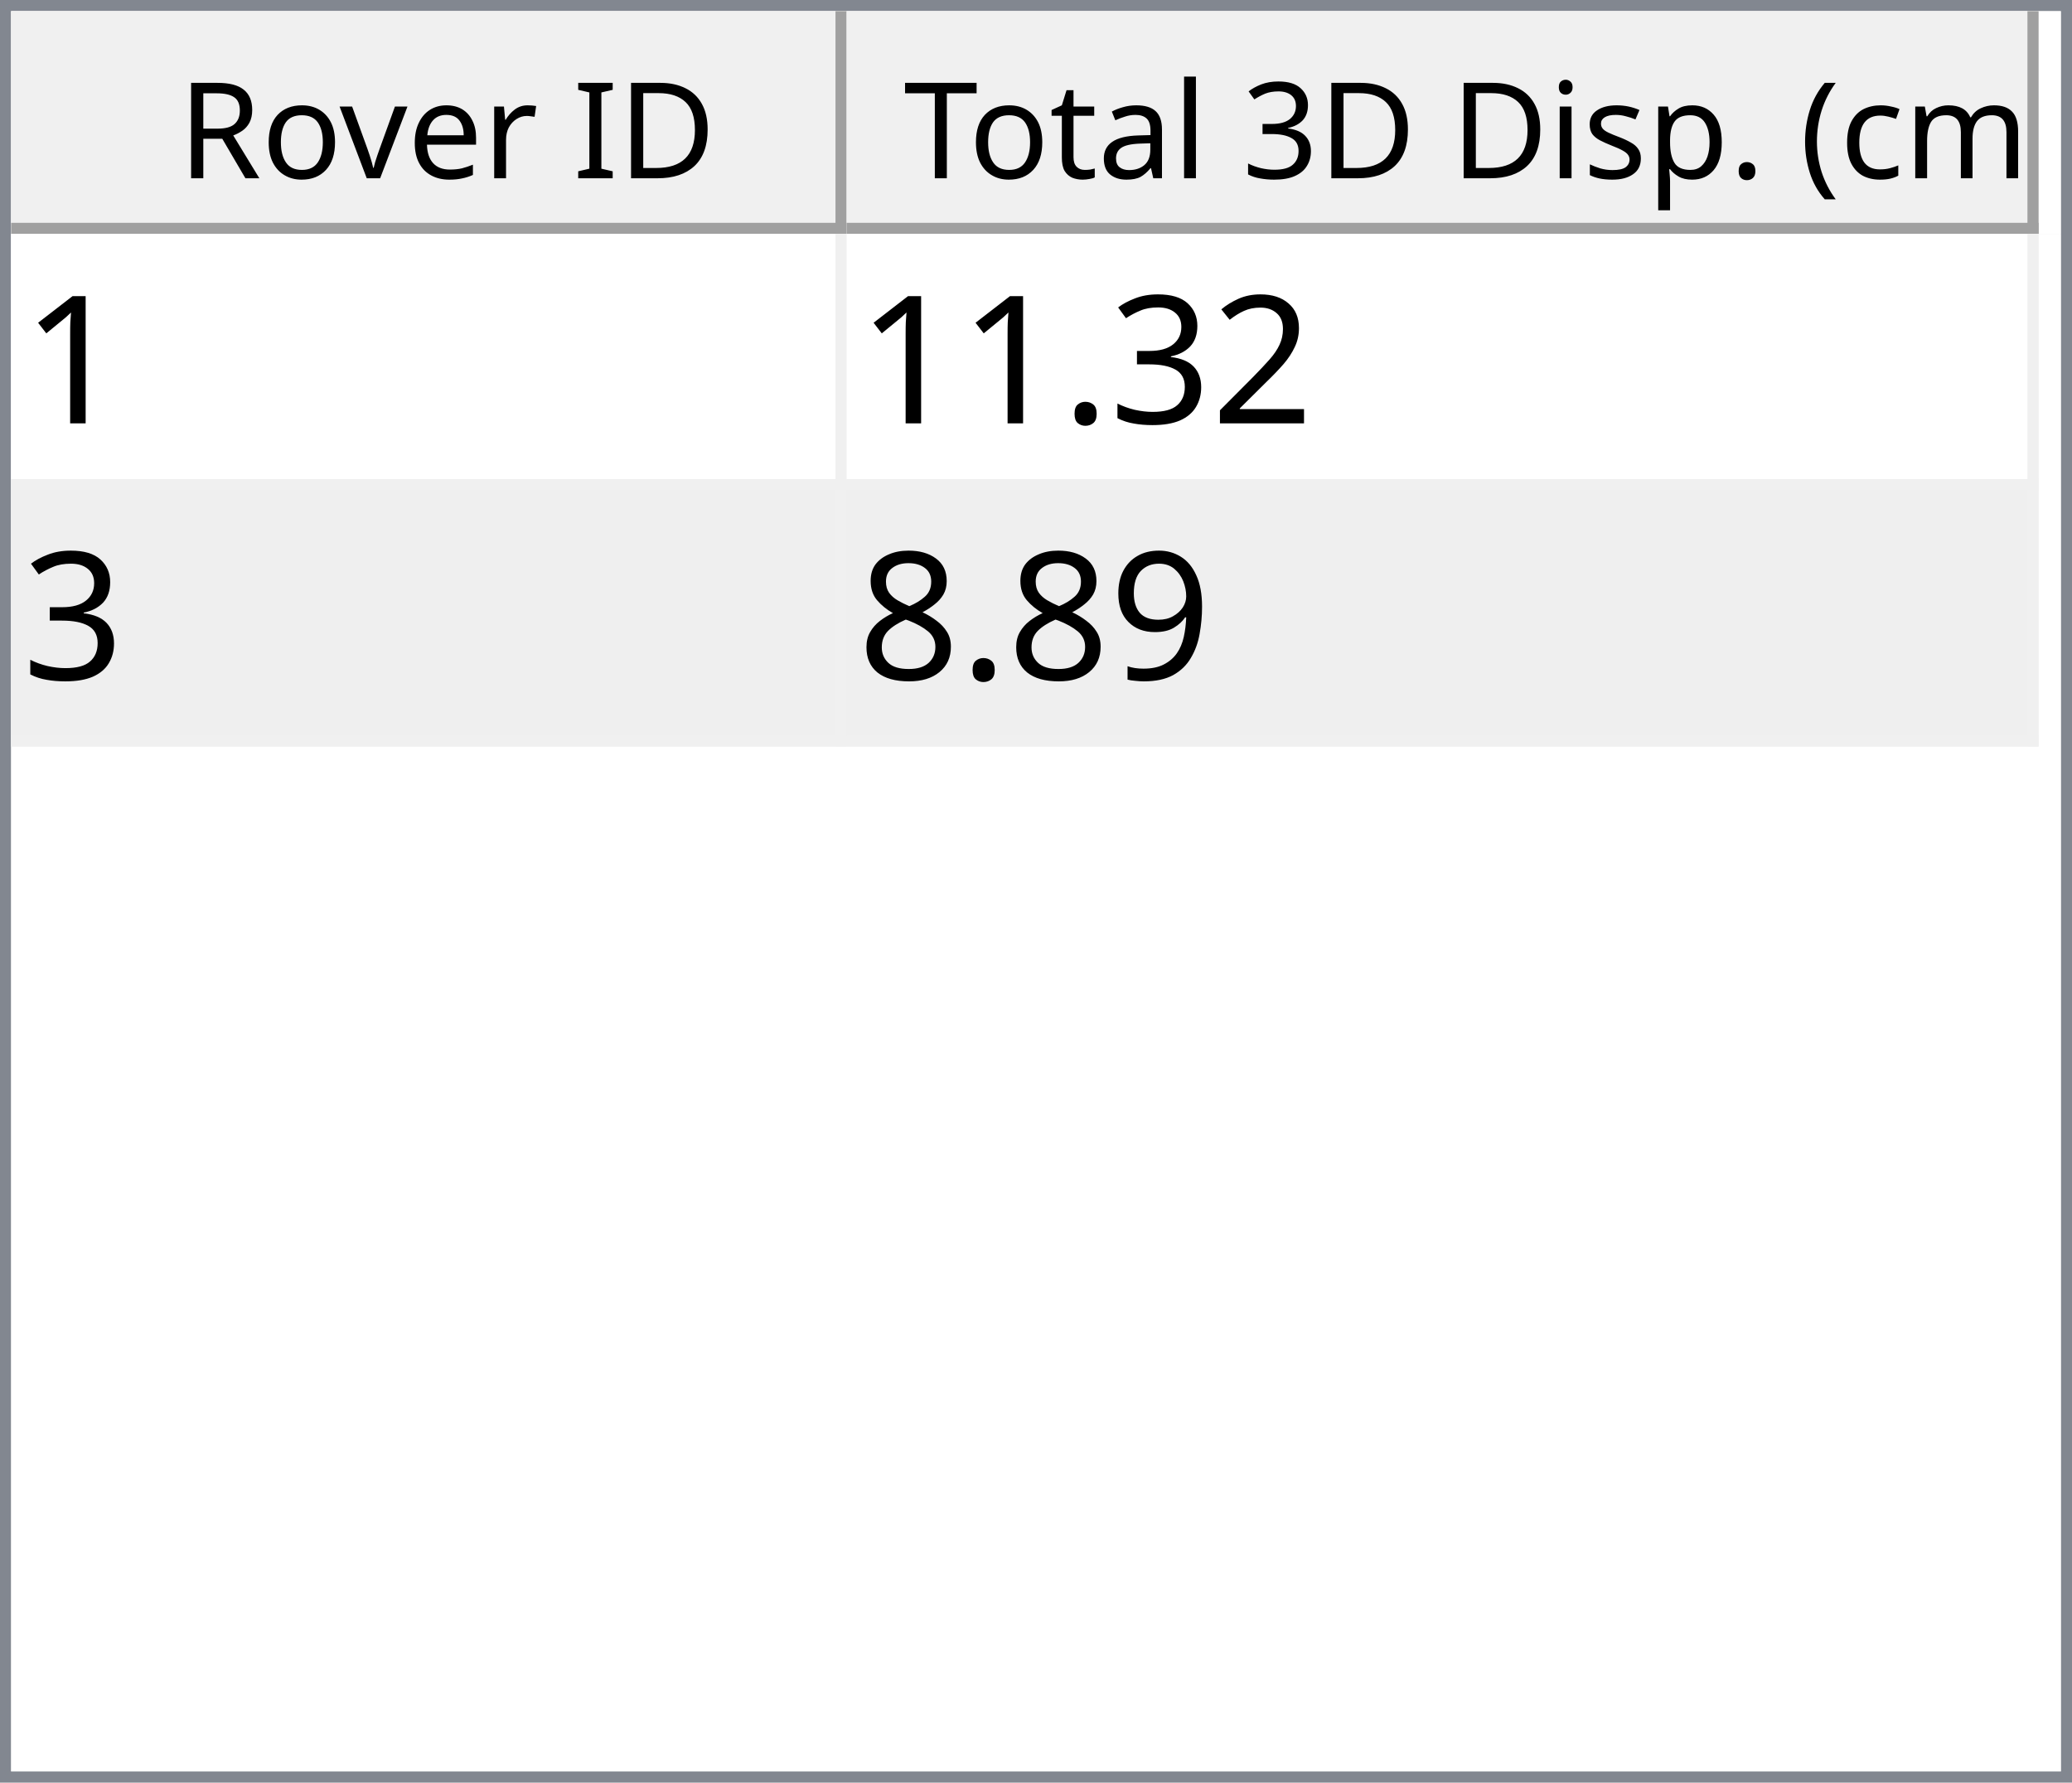
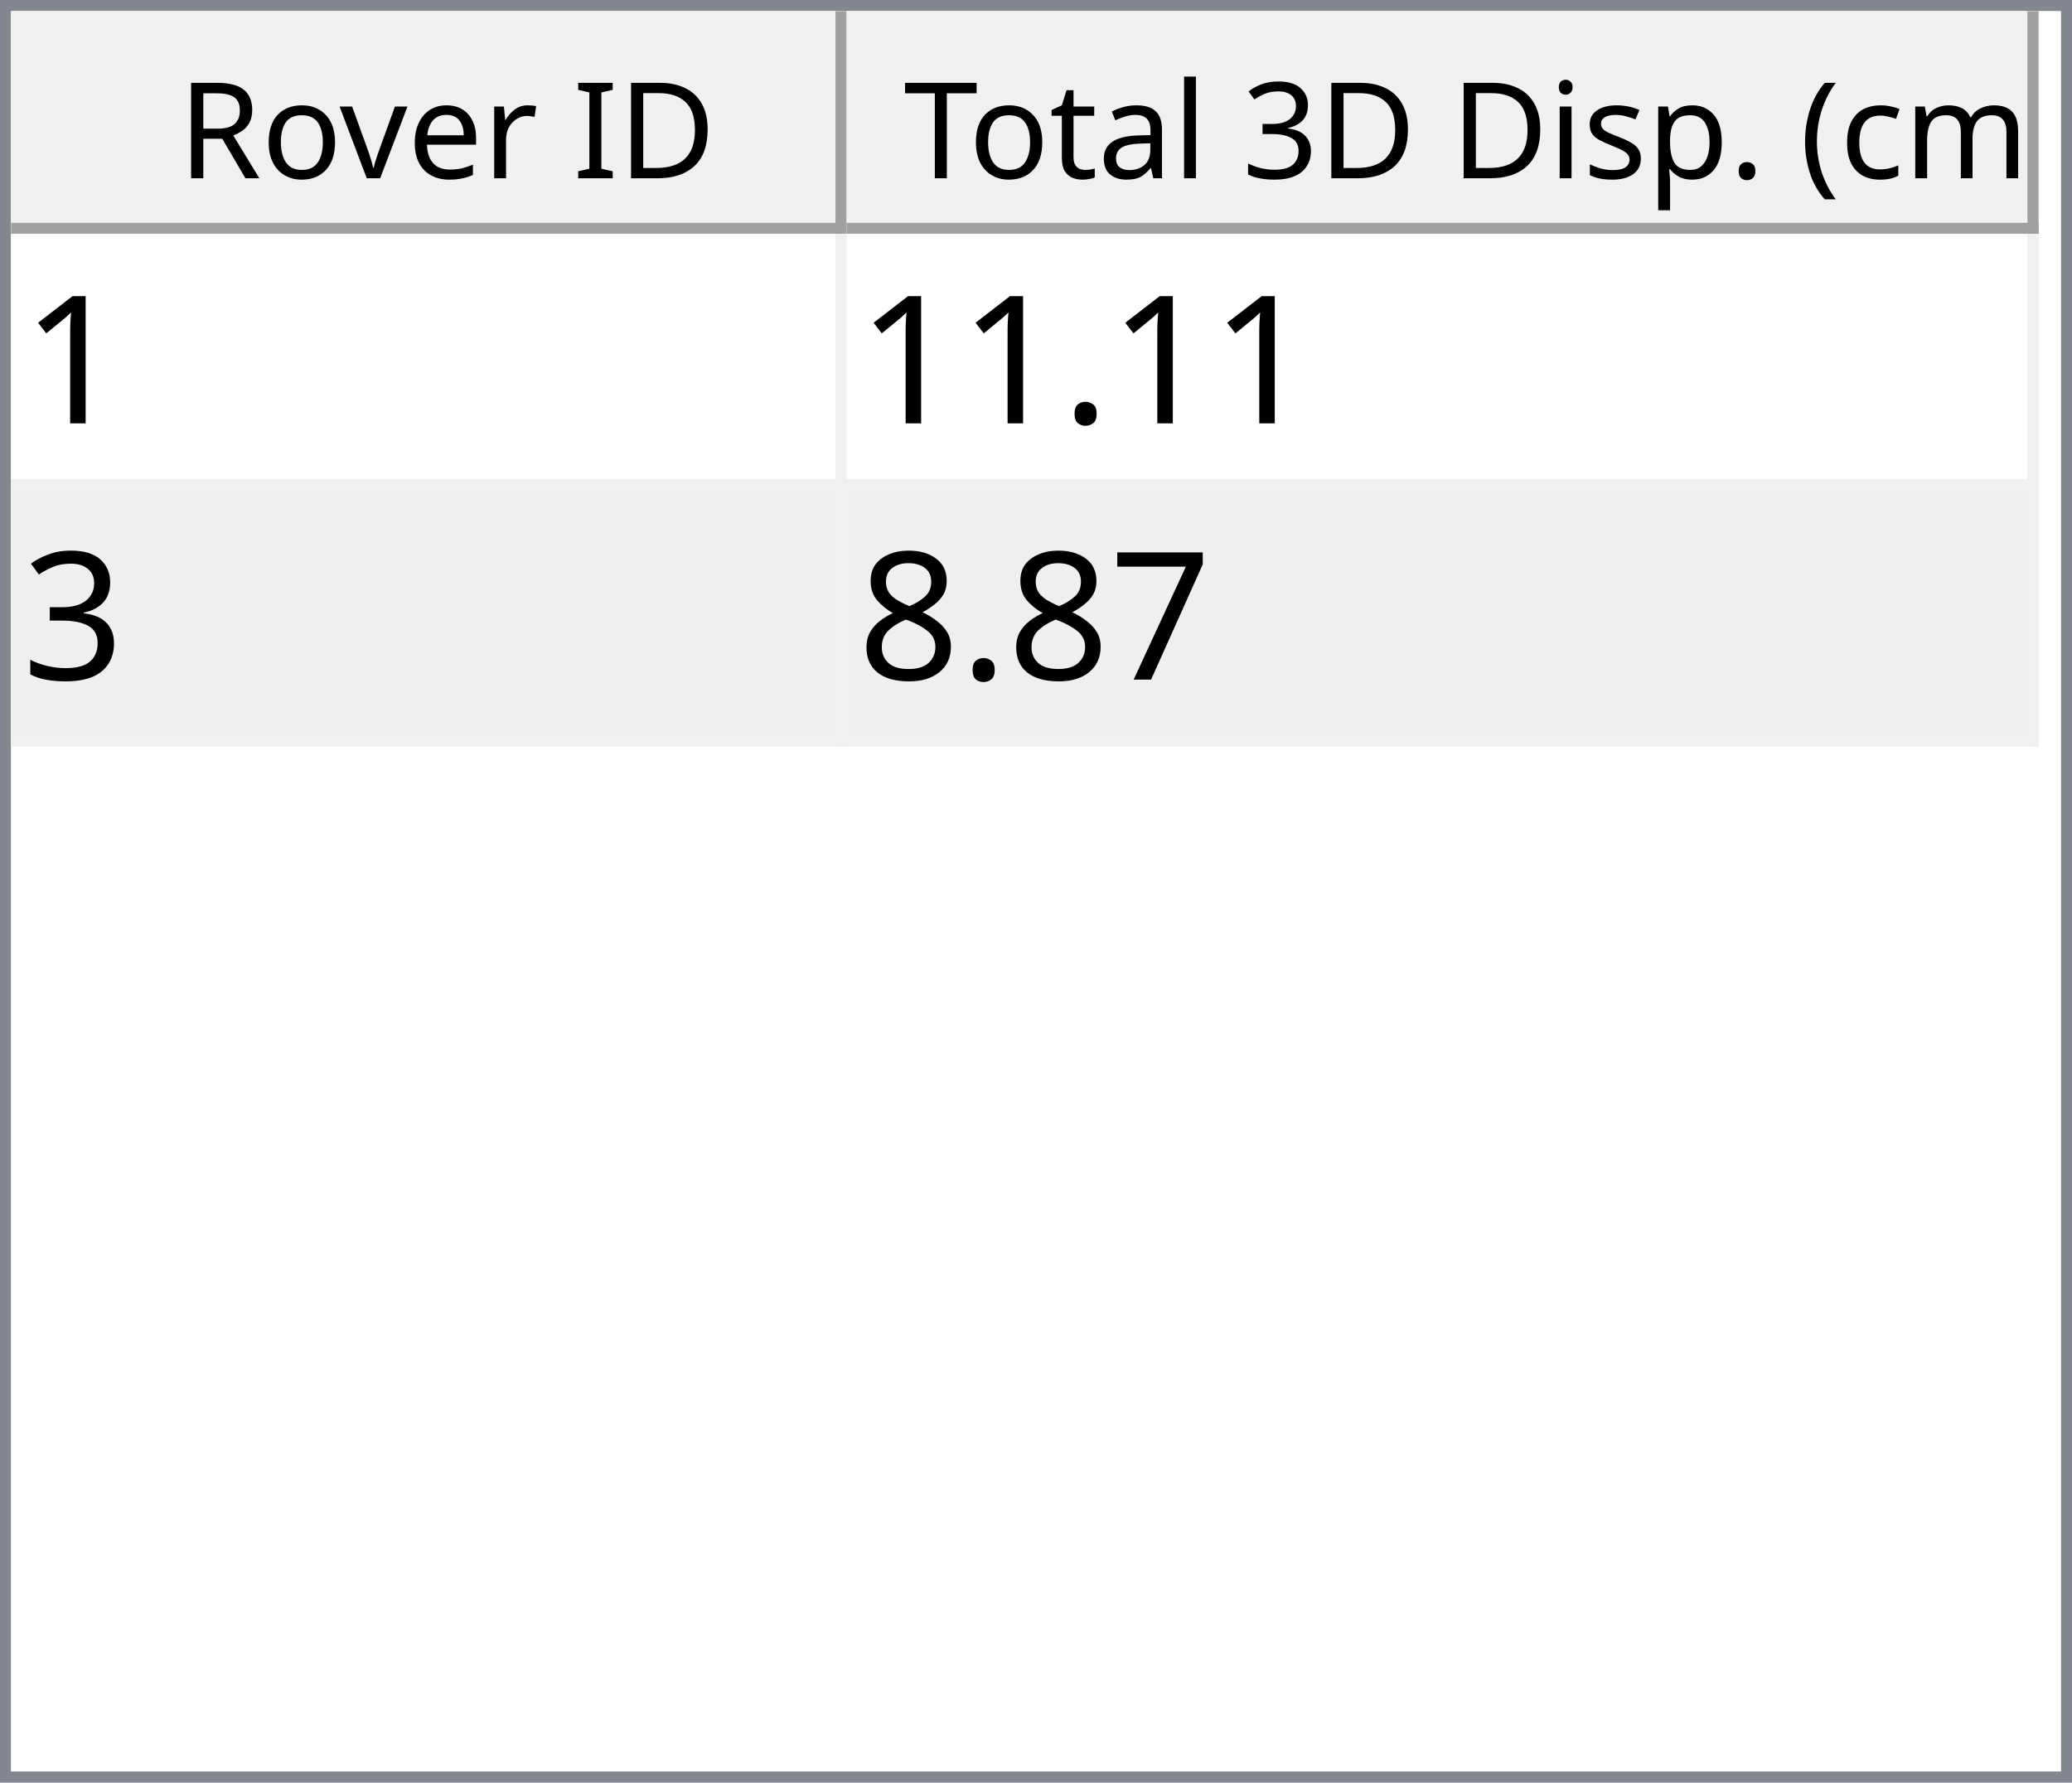
<svg xmlns="http://www.w3.org/2000/svg" style="fill-opacity:1; color-rendering:auto; color-interpolation:auto; text-rendering:auto; stroke:black; stroke-linecap:square; stroke-miterlimit:10; shape-rendering:auto; stroke-opacity:1; fill:black; stroke-dasharray:none; font-weight:normal; stroke-width:1; font-family:'Dialog'; font-style:normal; stroke-linejoin:miter; font-size:12px; stroke-dashoffset:0; image-rendering:auto;" width="186" height="160">
  <defs id="genericDefs" />
  <g>
    <defs id="defs1">
      <clipPath clipPathUnits="userSpaceOnUse" id="clipPath1">
        <path d="M0 0 L186 0 L186 160 L0 160 L0 0 Z" />
      </clipPath>
      <clipPath clipPathUnits="userSpaceOnUse" id="clipPath2">
        <path d="M0 0 L0 160 L186 160 L186 0 Z" />
      </clipPath>
      <clipPath clipPathUnits="userSpaceOnUse" id="clipPath3">
        <path d="M0 0 L0 20 L184 20 L184 0 Z" />
      </clipPath>
      <clipPath clipPathUnits="userSpaceOnUse" id="clipPath4">
        <path d="M0 0 L0 20 L75 20 L75 0 Z" />
      </clipPath>
      <clipPath clipPathUnits="userSpaceOnUse" id="clipPath5">
        <path d="M1 1 L1 19 L74 19 L74 1 Z" />
      </clipPath>
      <clipPath clipPathUnits="userSpaceOnUse" id="clipPath6">
        <path d="M0 0 L0 18 L73 18 L73 0 Z" />
      </clipPath>
      <clipPath clipPathUnits="userSpaceOnUse" id="clipPath7">
        <path d="M-0.5 -0.5 L-0.5 19.5 L74.5 19.5 L74.5 -0.5 Z" />
      </clipPath>
      <clipPath clipPathUnits="userSpaceOnUse" id="clipPath8">
        <path d="M0 0 L0 20 L107 20 L107 0 Z" />
      </clipPath>
      <clipPath clipPathUnits="userSpaceOnUse" id="clipPath9">
        <path d="M1 1 L1 19 L106 19 L106 1 Z" />
      </clipPath>
      <clipPath clipPathUnits="userSpaceOnUse" id="clipPath10">
        <path d="M0 0 L0 18 L105 18 L105 0 Z" />
      </clipPath>
      <clipPath clipPathUnits="userSpaceOnUse" id="clipPath11">
        <path d="M-0.5 -0.5 L-0.5 19.5 L106.5 19.5 L106.5 -0.5 Z" />
      </clipPath>
      <clipPath clipPathUnits="userSpaceOnUse" id="clipPath12">
        <path d="M0 0 L0 138 L184 138 L184 0 Z" />
      </clipPath>
      <clipPath clipPathUnits="userSpaceOnUse" id="clipPath13">
        <path d="M0 0 L0 46 L182 46 L182 0 Z" />
      </clipPath>
      <clipPath clipPathUnits="userSpaceOnUse" id="clipPath14">
        <path d="M-0.5 -0.5 L-0.5 45.5 L181.5 45.5 L181.5 -0.5 Z" />
      </clipPath>
      <clipPath clipPathUnits="userSpaceOnUse" id="clipPath15">
        <path d="M0 0 L0 22 L74 22 L74 0 Z" />
      </clipPath>
      <clipPath clipPathUnits="userSpaceOnUse" id="clipPath16">
        <path d="M0 0 L0 22 L106 22 L106 0 Z" />
      </clipPath>
      <font horiz-adv-x="64.551" id="font1">
        <font-face ascent="107.91" descent="25.098" units-per-em="100" style="font-style:normal; font-family:Segoe UI; font-weight:normal;" />
        <missing-glyph horiz-adv-x="64.551" d="M8.109 0 L8.109 68.266 L56.453 68.266 L56.453 0 L8.109 0 ZM15.328 7.234 L49.219 7.234 L49.219 61.031 L15.328 61.031 L15.328 7.234 Z" />
        <glyph unicode="D" horiz-adv-x="70.117" d="M9.188 0 L9.188 70.016 L28.516 70.016 Q65.531 70.016 65.531 35.891 Q65.531 19.672 55.25 9.836 Q44.969 0 27.734 0 L9.188 0 ZM17.391 62.594 L17.391 7.422 L27.828 7.422 Q41.609 7.422 49.273 14.797 Q56.938 22.172 56.938 35.688 Q56.938 62.594 28.328 62.594 L17.391 62.594 Z" />
        <glyph unicode="I" horiz-adv-x="26.611" d="M17.391 0 L9.188 0 L9.188 70.016 L17.391 70.016 L17.391 0 Z" />
        <glyph unicode=" " horiz-adv-x="27.393" d="" />
        <glyph unicode="r" horiz-adv-x="34.766" d="M34.188 41.891 Q32.078 43.5 28.125 43.5 Q23 43.5 19.555 38.672 Q16.109 33.844 16.109 25.484 L16.109 0 L8.109 0 L8.109 50 L16.109 50 L16.109 39.703 L16.312 39.703 Q18.016 44.969 21.531 47.922 Q25.047 50.875 29.391 50.875 Q32.516 50.875 34.188 50.203 L34.188 41.891 Z" />
        <glyph unicode="e" horiz-adv-x="52.295" d="M48.297 23 L12.984 23 Q13.188 14.656 17.484 10.109 Q21.781 5.562 29.297 5.562 Q37.75 5.562 44.828 11.141 L44.828 3.609 Q38.234 -1.172 27.391 -1.172 Q16.797 -1.172 10.742 5.641 Q4.688 12.453 4.688 24.812 Q4.688 36.469 11.305 43.82 Q17.922 51.172 27.734 51.172 Q37.547 51.172 42.922 44.828 Q48.297 38.484 48.297 27.203 L48.297 23 ZM40.094 29.781 Q40.047 36.719 36.75 40.578 Q33.453 44.438 27.594 44.438 Q21.922 44.438 17.969 40.383 Q14.016 36.328 13.094 29.781 L40.094 29.781 Z" />
        <glyph unicode="v" horiz-adv-x="47.9" d="M47.406 50 L27.484 0 L19.625 0 L0.688 50 L9.469 50 L22.172 13.672 Q23.578 9.672 23.922 6.688 L24.125 6.688 Q24.609 10.453 25.688 13.484 L38.969 50 L47.406 50 Z" />
        <glyph unicode="o" horiz-adv-x="58.594" d="M29 -1.172 Q17.922 -1.172 11.305 5.836 Q4.688 12.844 4.688 24.422 Q4.688 37.016 11.57 44.094 Q18.453 51.172 30.172 51.172 Q41.359 51.172 47.633 44.289 Q53.906 37.406 53.906 25.203 Q53.906 13.234 47.141 6.031 Q40.375 -1.172 29 -1.172 ZM29.594 44.438 Q21.875 44.438 17.383 39.188 Q12.891 33.938 12.891 24.703 Q12.891 15.828 17.43 10.695 Q21.969 5.562 29.594 5.562 Q37.359 5.562 41.531 10.594 Q45.703 15.625 45.703 24.906 Q45.703 34.281 41.531 39.359 Q37.359 44.438 29.594 44.438 Z" />
        <glyph unicode="R" horiz-adv-x="59.814" d="M59.375 0 L49.609 0 L37.891 19.625 Q36.281 22.359 34.766 24.289 Q33.25 26.219 31.664 27.438 Q30.078 28.656 28.25 29.219 Q26.422 29.781 24.125 29.781 L17.391 29.781 L17.391 0 L9.188 0 L9.188 70.016 L30.078 70.016 Q34.672 70.016 38.555 68.867 Q42.438 67.719 45.289 65.375 Q48.141 63.031 49.758 59.547 Q51.375 56.062 51.375 51.375 Q51.375 47.703 50.273 44.656 Q49.172 41.609 47.148 39.211 Q45.125 36.812 42.266 35.133 Q39.406 33.453 35.844 32.516 L35.844 32.328 Q37.594 31.547 38.891 30.547 Q40.188 29.547 41.359 28.18 Q42.531 26.812 43.68 25.078 Q44.828 23.344 46.234 21.047 L59.375 0 ZM17.391 62.594 L17.391 37.203 L28.516 37.203 Q31.594 37.203 34.203 38.133 Q36.812 39.062 38.719 40.797 Q40.625 42.531 41.703 45.047 Q42.781 47.562 42.781 50.688 Q42.781 56.297 39.141 59.445 Q35.5 62.594 28.609 62.594 L17.391 62.594 Z" />
        <glyph unicode=")" horiz-adv-x="30.176" d="M8.297 -15.922 L1.172 -15.922 Q16.406 2.344 16.406 26.812 Q16.406 51.469 1.078 70.016 L8.297 70.016 Q23.531 52.156 23.531 26.703 Q23.531 1.375 8.297 -15.922 Z" />
        <glyph unicode="m" horiz-adv-x="86.133" d="M79.109 0 L71.094 0 L71.094 28.719 Q71.094 37.016 68.531 40.727 Q65.969 44.438 59.906 44.438 Q54.781 44.438 51.195 39.75 Q47.609 35.062 47.609 28.516 L47.609 0 L39.594 0 L39.594 29.688 Q39.594 44.438 28.219 44.438 Q22.953 44.438 19.531 40.016 Q16.109 35.594 16.109 28.516 L16.109 0 L8.109 0 L8.109 50 L16.109 50 L16.109 42.094 L16.312 42.094 Q21.625 51.172 31.844 51.172 Q36.969 51.172 40.773 48.312 Q44.578 45.453 46 40.828 Q51.562 51.172 62.594 51.172 Q79.109 51.172 79.109 30.812 L79.109 0 Z" />
        <glyph unicode="c" horiz-adv-x="46.191" d="M42.188 2.297 Q36.422 -1.172 28.516 -1.172 Q17.828 -1.172 11.258 5.789 Q4.688 12.75 4.688 23.828 Q4.688 36.188 11.766 43.68 Q18.844 51.172 30.672 51.172 Q37.25 51.172 42.281 48.734 L42.281 40.531 Q36.719 44.438 30.375 44.438 Q22.703 44.438 17.797 38.945 Q12.891 33.453 12.891 24.516 Q12.891 15.719 17.508 10.641 Q22.125 5.562 29.891 5.562 Q36.422 5.562 42.188 9.906 L42.188 2.297 Z" />
        <glyph unicode="(" horiz-adv-x="30.176" d="M29.109 -15.922 L21.969 -15.922 Q6.844 1.375 6.844 26.703 Q6.844 52.156 21.969 70.016 L29.203 70.016 Q13.875 51.469 13.875 26.812 Q13.875 2.344 29.109 -15.922 Z" />
        <glyph unicode="." horiz-adv-x="21.68" d="M10.891 -1.078 Q8.641 -1.078 7.055 0.539 Q5.469 2.156 5.469 4.391 Q5.469 6.641 7.055 8.273 Q8.641 9.906 10.891 9.906 Q13.188 9.906 14.797 8.273 Q16.406 6.641 16.406 4.391 Q16.406 2.156 14.797 0.539 Q13.188 -1.078 10.891 -1.078 Z" />
        <glyph unicode="p" horiz-adv-x="58.789" d="M16.312 7.234 L16.109 7.234 L16.109 -23 L8.109 -23 L8.109 50 L16.109 50 L16.109 41.219 L16.312 41.219 Q22.219 51.172 33.594 51.172 Q43.266 51.172 48.688 44.461 Q54.109 37.75 54.109 26.469 Q54.109 13.922 48 6.375 Q41.891 -1.172 31.297 -1.172 Q21.578 -1.172 16.312 7.234 ZM16.109 27.391 L16.109 20.406 Q16.109 14.203 20.141 9.883 Q24.172 5.562 30.375 5.562 Q37.641 5.562 41.773 11.133 Q45.906 16.703 45.906 26.609 Q45.906 34.969 42.047 39.703 Q38.188 44.438 31.594 44.438 Q24.609 44.438 20.359 39.578 Q16.109 34.719 16.109 27.391 Z" />
        <glyph unicode="s" horiz-adv-x="42.432" d="M5.078 1.812 L5.078 10.406 Q11.625 5.562 19.484 5.562 Q30.031 5.562 30.031 12.594 Q30.031 14.594 29.125 15.992 Q28.219 17.391 26.68 18.461 Q25.141 19.531 23.07 20.383 Q21 21.234 18.609 22.172 Q15.281 23.484 12.766 24.828 Q10.25 26.172 8.57 27.859 Q6.891 29.547 6.031 31.695 Q5.172 33.844 5.172 36.719 Q5.172 40.234 6.789 42.945 Q8.406 45.656 11.086 47.484 Q13.766 49.312 17.211 50.242 Q20.656 51.172 24.312 51.172 Q30.812 51.172 35.938 48.922 L35.938 40.828 Q30.422 44.438 23.25 44.438 Q21 44.438 19.195 43.922 Q17.391 43.406 16.094 42.477 Q14.797 41.547 14.086 40.258 Q13.375 38.969 13.375 37.406 Q13.375 35.453 14.086 34.133 Q14.797 32.812 16.164 31.789 Q17.531 30.766 19.484 29.938 Q21.438 29.109 23.922 28.125 Q27.25 26.859 29.883 25.516 Q32.516 24.172 34.375 22.484 Q36.234 20.797 37.234 18.602 Q38.234 16.406 38.234 13.375 Q38.234 9.672 36.602 6.938 Q34.969 4.203 32.234 2.398 Q29.5 0.594 25.93 -0.289 Q22.359 -1.172 18.453 -1.172 Q10.75 -1.172 5.078 1.812 Z" />
        <glyph unicode="i" horiz-adv-x="24.219" d="M12.203 62.703 Q10.062 62.703 8.547 64.164 Q7.031 65.625 7.031 67.875 Q7.031 70.125 8.547 71.609 Q10.062 73.094 12.203 73.094 Q14.406 73.094 15.945 71.609 Q17.484 70.125 17.484 67.875 Q17.484 65.719 15.945 64.211 Q14.406 62.703 12.203 62.703 ZM16.109 0 L8.109 0 L8.109 50 L16.109 50 L16.109 0 Z" />
        <glyph unicode="3" horiz-adv-x="53.906" d="M46.531 19.828 Q46.531 15.094 44.75 11.211 Q42.969 7.328 39.719 4.57 Q36.469 1.812 31.93 0.297 Q27.391 -1.219 21.922 -1.219 Q11.922 -1.219 6 2.594 L6 11.188 Q13.094 5.609 22.219 5.609 Q25.875 5.609 28.828 6.539 Q31.781 7.469 33.906 9.227 Q36.031 10.984 37.18 13.477 Q38.328 15.969 38.328 19.094 Q38.328 32.812 18.797 32.812 L12.984 32.812 L12.984 39.594 L18.5 39.594 Q35.797 39.594 35.797 52.484 Q35.797 64.406 22.609 64.406 Q15.188 64.406 8.688 59.422 L8.688 67.188 Q15.375 71.188 24.609 71.188 Q29 71.188 32.57 69.969 Q36.141 68.75 38.68 66.555 Q41.219 64.359 42.609 61.281 Q44 58.203 44 54.5 Q44 40.672 30.031 36.719 L30.031 36.531 Q33.594 36.141 36.625 34.797 Q39.656 33.453 41.852 31.305 Q44.047 29.156 45.289 26.25 Q46.531 23.344 46.531 19.828 Z" />
        <glyph unicode="l" horiz-adv-x="24.219" d="M16.109 0 L8.109 0 L8.109 74.031 L16.109 74.031 L16.109 0 Z" />
        <glyph unicode="a" horiz-adv-x="50.879" d="M43.891 0 L35.891 0 L35.891 7.812 L35.688 7.812 Q30.469 -1.172 20.312 -1.172 Q12.844 -1.172 8.617 2.781 Q4.391 6.734 4.391 13.281 Q4.391 27.297 20.906 29.594 L35.891 31.688 Q35.891 44.438 25.594 44.438 Q16.547 44.438 9.281 38.281 L9.281 46.484 Q16.656 51.172 26.266 51.172 Q43.891 51.172 43.891 32.516 L43.891 0 ZM35.891 25.297 L23.828 23.641 Q18.266 22.859 15.43 20.875 Q12.594 18.891 12.594 13.875 Q12.594 10.203 15.211 7.883 Q17.828 5.562 22.172 5.562 Q28.125 5.562 32.008 9.742 Q35.891 13.922 35.891 20.312 L35.891 25.297 Z" />
        <glyph unicode="t" horiz-adv-x="33.887" d="M31.297 0.484 Q28.469 -1.078 23.828 -1.078 Q10.688 -1.078 10.688 13.578 L10.688 43.172 L2.094 43.172 L2.094 50 L10.688 50 L10.688 62.203 L18.703 64.797 L18.703 50 L31.297 50 L31.297 43.172 L18.703 43.172 L18.703 14.984 Q18.703 9.969 20.414 7.82 Q22.125 5.672 26.078 5.672 Q29.109 5.672 31.297 7.328 L31.297 0.484 Z" />
        <glyph unicode="T" horiz-adv-x="52.393" d="M50.594 62.594 L30.375 62.594 L30.375 0 L22.172 0 L22.172 62.594 L2 62.594 L2 70.016 L50.594 70.016 L50.594 62.594 Z" />
      </font>
      <font horiz-adv-x="75.0" id="font2">
        <font-face ascent="100.537" descent="21.973" units-per-em="100" style="font-style:normal; font-family:sans-serif; font-weight:normal;" />
        <missing-glyph horiz-adv-x="75.0" d="M12.5 0 L12.5 62.5 L62.5 62.5 L62.5 0 L12.5 0 ZM14.062 1.562 L60.938 1.562 L60.938 60.938 L14.062 60.938 L14.062 1.562 Z" />
        <glyph unicode="1" horiz-adv-x="55.615" d="M37.25 0 L28.469 0 L28.469 56 Q25.297 52.984 20.141 49.953 Q14.984 46.922 10.891 45.406 L10.891 53.906 Q18.266 57.375 23.781 62.305 Q29.297 67.234 31.594 71.875 L37.25 71.875 L37.25 0 Z" />
-         <glyph unicode="2" horiz-adv-x="55.615" d="M50.344 8.453 L50.344 0 L3.031 0 Q2.938 3.172 4.047 6.109 Q5.859 10.938 9.836 15.625 Q13.812 20.312 21.344 26.469 Q33.016 36.031 37.117 41.625 Q41.219 47.219 41.219 52.203 Q41.219 57.422 37.477 61.008 Q33.734 64.594 27.734 64.594 Q21.391 64.594 17.578 60.789 Q13.766 56.984 13.719 50.25 L4.688 51.172 Q5.609 61.281 11.664 66.578 Q17.719 71.875 27.938 71.875 Q38.234 71.875 44.242 66.164 Q50.25 60.453 50.25 52 Q50.25 47.703 48.492 43.555 Q46.734 39.406 42.656 34.812 Q38.578 30.219 29.109 22.219 Q21.188 15.578 18.945 13.211 Q16.703 10.844 15.234 8.453 L50.344 8.453 Z" />
+         <glyph unicode="." horiz-adv-x="27.783" d="M9.078 0 L9.078 10.016 L19.094 10.016 L19.094 0 L9.078 0 Z" />
        <glyph unicode="3" horiz-adv-x="55.615" d="M4.203 18.891 L12.984 20.062 Q14.5 12.594 18.141 9.297 Q21.781 6 27 6 Q33.203 6 37.477 10.297 Q41.75 14.594 41.75 20.953 Q41.75 27 37.797 30.93 Q33.844 34.859 27.734 34.859 Q25.25 34.859 21.531 33.891 L22.516 41.609 Q23.391 41.5 23.922 41.5 Q29.547 41.5 34.039 44.43 Q38.531 47.359 38.531 53.469 Q38.531 58.297 35.258 61.477 Q31.984 64.656 26.812 64.656 Q21.688 64.656 18.266 61.43 Q14.844 58.203 13.875 51.766 L5.078 53.328 Q6.688 62.156 12.398 67.016 Q18.109 71.875 26.609 71.875 Q32.469 71.875 37.398 69.359 Q42.328 66.844 44.945 62.5 Q47.562 58.156 47.562 53.266 Q47.562 48.641 45.07 44.828 Q42.578 41.016 37.703 38.766 Q44.047 37.312 47.562 32.695 Q51.078 28.078 51.078 21.141 Q51.078 11.766 44.242 5.25 Q37.406 -1.266 26.953 -1.266 Q17.531 -1.266 11.305 4.352 Q5.078 9.969 4.203 18.891 Z" />
-         <glyph unicode="." horiz-adv-x="27.783" d="M9.078 0 L9.078 10.016 L19.094 10.016 L19.094 0 L9.078 0 Z" />
-         <glyph unicode="9" horiz-adv-x="55.615" d="M5.469 16.547 L13.922 17.328 Q14.984 11.375 18.016 8.688 Q21.047 6 25.781 6 Q29.828 6 32.883 7.859 Q35.938 9.719 37.891 12.82 Q39.844 15.922 41.164 21.195 Q42.484 26.469 42.484 31.938 Q42.484 32.516 42.438 33.688 Q39.797 29.5 35.234 26.883 Q30.672 24.266 25.344 24.266 Q16.453 24.266 10.305 30.711 Q4.156 37.156 4.156 47.703 Q4.156 58.594 10.578 65.234 Q17 71.875 26.656 71.875 Q33.641 71.875 39.43 68.117 Q45.219 64.359 48.219 57.398 Q51.219 50.438 51.219 37.25 Q51.219 23.531 48.242 15.406 Q45.266 7.281 39.383 3.031 Q33.5 -1.219 25.594 -1.219 Q17.188 -1.219 11.867 3.445 Q6.547 8.109 5.469 16.547 ZM41.453 48.141 Q41.453 55.719 37.43 60.156 Q33.406 64.594 27.734 64.594 Q21.875 64.594 17.531 59.812 Q13.188 55.031 13.188 47.406 Q13.188 40.578 17.312 36.305 Q21.438 32.031 27.484 32.031 Q33.594 32.031 37.523 36.305 Q41.453 40.578 41.453 48.141 Z" />
+         <glyph unicode="7" horiz-adv-x="55.615" d="M4.734 62.203 L4.734 70.656 L51.078 70.656 L51.078 63.812 Q44.234 56.547 37.523 44.484 Q30.812 32.422 27.156 19.672 Q24.516 10.688 23.781 0 L14.75 0 Q14.891 8.453 18.062 20.414 Q21.234 32.375 27.172 43.484 Q33.109 54.594 39.797 62.203 L4.734 62.203 Z" />
        <glyph unicode="8" horiz-adv-x="55.615" d="M17.672 38.812 Q12.203 40.828 9.57 44.539 Q6.938 48.25 6.938 53.422 Q6.938 61.234 12.555 66.555 Q18.172 71.875 27.484 71.875 Q36.859 71.875 42.578 66.43 Q48.297 60.984 48.297 53.172 Q48.297 48.188 45.68 44.508 Q43.062 40.828 37.75 38.812 Q44.344 36.672 47.781 31.883 Q51.219 27.094 51.219 20.453 Q51.219 11.281 44.727 5.031 Q38.234 -1.219 27.641 -1.219 Q17.047 -1.219 10.547 5.055 Q4.047 11.328 4.047 20.703 Q4.047 27.688 7.594 32.398 Q11.141 37.109 17.672 38.812 ZM15.922 53.719 Q15.922 48.641 19.195 45.414 Q22.469 42.188 27.688 42.188 Q32.766 42.188 36.016 45.383 Q39.266 48.578 39.266 53.219 Q39.266 58.062 35.914 61.359 Q32.562 64.656 27.594 64.656 Q22.562 64.656 19.242 61.43 Q15.922 58.203 15.922 53.719 ZM13.094 20.656 Q13.094 16.891 14.875 13.375 Q16.656 9.859 20.172 7.93 Q23.688 6 27.734 6 Q34.031 6 38.133 10.055 Q42.234 14.109 42.234 20.359 Q42.234 26.703 38.016 30.859 Q33.797 35.016 27.438 35.016 Q21.234 35.016 17.164 30.914 Q13.094 26.812 13.094 20.656 Z" />
      </font>
    </defs>
    <g style="fill:white; stroke:white;">
      <rect x="0" y="0" width="186" style="clip-path:url(#clipPath1); stroke:none;" height="160" />
    </g>
    <g style="fill:white; text-rendering:optimizeSpeed; color-rendering:optimizeSpeed; image-rendering:optimizeSpeed; shape-rendering:crispEdges; stroke:white; color-interpolation:sRGB;">
      <rect x="0" width="186" height="160" y="0" style="stroke:none;" />
      <path style="stroke:none;" d="M0 160 L186 160 L186 0 L0 0 Z" />
    </g>
    <g style="fill:rgb(240,240,240); font-family:'Segoe UI'; stroke:rgb(240,240,240);">
      <rect x="0" y="0" width="186" style="clip-path:url(#clipPath2); stroke:none;" height="160" />
    </g>
    <g style="fill:rgb(130,135,144); font-family:'Segoe UI'; stroke:rgb(130,135,144);">
      <path d="M0 0 L186 0 L186 160 L0 160 L0 0 ZM1 1 L185 1 L185 159 L1 159 L1 1 Z" style="fill-rule:evenodd; clip-path:url(#clipPath2); stroke:none;" />
    </g>
    <g style="fill:white; font-family:'Segoe UI'; stroke:white;" transform="translate(1,1)">
      <rect x="0" y="0" width="184" style="clip-path:url(#clipPath3); stroke:none;" height="20" />
    </g>
    <g style="fill:rgb(240,240,240); font-family:'Segoe UI'; stroke:rgb(240,240,240);" transform="translate(1,1)">
      <rect x="0" y="0" width="75" style="clip-path:url(#clipPath4); stroke:none;" height="20" />
    </g>
    <g style="font-family:'Segoe UI';" transform="translate(2,2)">
      <text x="14" xml:space="preserve" y="14" style="clip-path:url(#clipPath6); stroke:none;">Rover ID</text>
    </g>
    <g style="fill:rgb(160,160,160); font-family:'Segoe UI'; stroke:rgb(160,160,160); stroke-linejoin:bevel;" transform="translate(1.5,1.5)">
      <line x1="74" x2="74" y1="0" style="fill:none; clip-path:url(#clipPath7);" y2="19" />
    </g>
    <g style="fill:rgb(160,160,160); font-family:'Segoe UI'; stroke:rgb(160,160,160); stroke-linejoin:bevel;" transform="matrix(1,0,0,1,1,1) translate(0.5,0.5)">
      <line x1="0" x2="74" y1="19" style="fill:none; clip-path:url(#clipPath7);" y2="19" />
    </g>
    <g style="fill:rgb(240,240,240); font-family:'Segoe UI'; stroke:rgb(240,240,240);" transform="translate(76,1)">
      <rect x="0" y="0" width="107" style="clip-path:url(#clipPath8); stroke:none;" height="20" />
    </g>
    <g style="font-family:'Segoe UI';" transform="translate(77,2)">
      <text x="1" xml:space="preserve" y="14" style="clip-path:url(#clipPath10); stroke:none;"> Total 3D Disp. (cm)</text>
    </g>
    <g style="fill:rgb(160,160,160); font-family:'Segoe UI'; stroke:rgb(160,160,160); stroke-linejoin:bevel;" transform="translate(76.5,1.5)">
      <line x1="106" x2="106" y1="0" style="fill:none; clip-path:url(#clipPath11);" y2="19" />
    </g>
    <g style="fill:rgb(160,160,160); font-family:'Segoe UI'; stroke:rgb(160,160,160); stroke-linejoin:bevel;" transform="matrix(1,0,0,1,76,1) translate(0.5,0.5)">
      <line x1="0" x2="106" y1="19" style="fill:none; clip-path:url(#clipPath11);" y2="19" />
    </g>
    <g style="fill:white; font-family:'Segoe UI'; stroke:white;" transform="translate(1,21)">
      <rect x="0" y="0" width="184" style="clip-path:url(#clipPath12); stroke:none;" height="138" />
    </g>
    <g style="fill:rgb(240,240,240); font-size:16px; font-family:sans-serif; stroke:rgb(240,240,240);" transform="translate(1,21)">
      <rect x="0" y="0" width="182" style="clip-path:url(#clipPath13); stroke:none;" height="46" />
      <line transform="translate(0.5,0.5)" x1="0" x2="181" y1="22" style="clip-path:url(#clipPath14); fill:none; stroke-linejoin:bevel;" y2="22" />
    </g>
    <g transform="matrix(1,0,0,1,1,21) translate(0.5,0.5)" style="fill:rgb(240,240,240); font-size:16px; font-family:sans-serif; stroke:rgb(240,240,240); stroke-linejoin:bevel;">
      <line x1="0" x2="181" y1="45" style="fill:none; clip-path:url(#clipPath14);" y2="45" />
    </g>
    <g transform="matrix(1,0,0,1,1,21) translate(0.5,0.5)" style="fill:rgb(240,240,240); font-size:16px; font-family:sans-serif; stroke:rgb(240,240,240); stroke-linejoin:bevel;">
      <line x1="74" x2="74" y1="0" style="fill:none; clip-path:url(#clipPath14);" y2="45" />
    </g>
    <g transform="matrix(1,0,0,1,1,21) translate(0.5,0.5)" style="fill:rgb(240,240,240); font-size:16px; font-family:sans-serif; stroke:rgb(240,240,240); stroke-linejoin:bevel;">
      <line x1="181" x2="181" y1="0" style="fill:none; clip-path:url(#clipPath14);" y2="45" />
    </g>
    <g style="fill:white; font-size:16px; font-family:sans-serif; stroke:white;" transform="matrix(1,0,0,1,1,21)">
      <rect x="0" y="0" width="74" style="clip-path:url(#clipPath15); stroke:none;" height="22" />
      <text x="1" y="17" style="fill:black; clip-path:url(#clipPath15); stroke:none;" xml:space="preserve">1</text>
    </g>
    <g style="fill:white; font-size:16px; font-family:sans-serif; stroke:white;" transform="matrix(1,0,0,1,1,21) translate(75,0)">
      <rect x="0" y="0" width="106" style="clip-path:url(#clipPath16); stroke:none;" height="22" />
-       <text x="1" y="17" style="fill:black; clip-path:url(#clipPath16); stroke:none;" xml:space="preserve">11.32</text>
+       <text x="1" y="17" style="fill:black; clip-path:url(#clipPath16); stroke:none;" xml:space="preserve">11.11</text>
    </g>
    <g style="fill:rgb(239,239,239); font-size:16px; font-family:sans-serif; stroke:rgb(239,239,239);" transform="matrix(1,0,0,1,1,21) translate(0,23)">
      <rect x="0" y="0" width="74" style="clip-path:url(#clipPath15); stroke:none;" height="22" />
      <text x="1" y="17" style="fill:black; clip-path:url(#clipPath15); stroke:none;" xml:space="preserve">3</text>
    </g>
    <g style="fill:rgb(239,239,239); font-size:16px; font-family:sans-serif; stroke:rgb(239,239,239);" transform="matrix(1,0,0,1,1,21) translate(75,23)">
      <rect x="0" y="0" width="106" style="clip-path:url(#clipPath16); stroke:none;" height="22" />
-       <text x="1" y="17" style="fill:black; clip-path:url(#clipPath16); stroke:none;" xml:space="preserve">8.89</text>
+       <text x="1" y="17" style="fill:black; clip-path:url(#clipPath16); stroke:none;" xml:space="preserve">8.87</text>
    </g>
  </g>
</svg>
